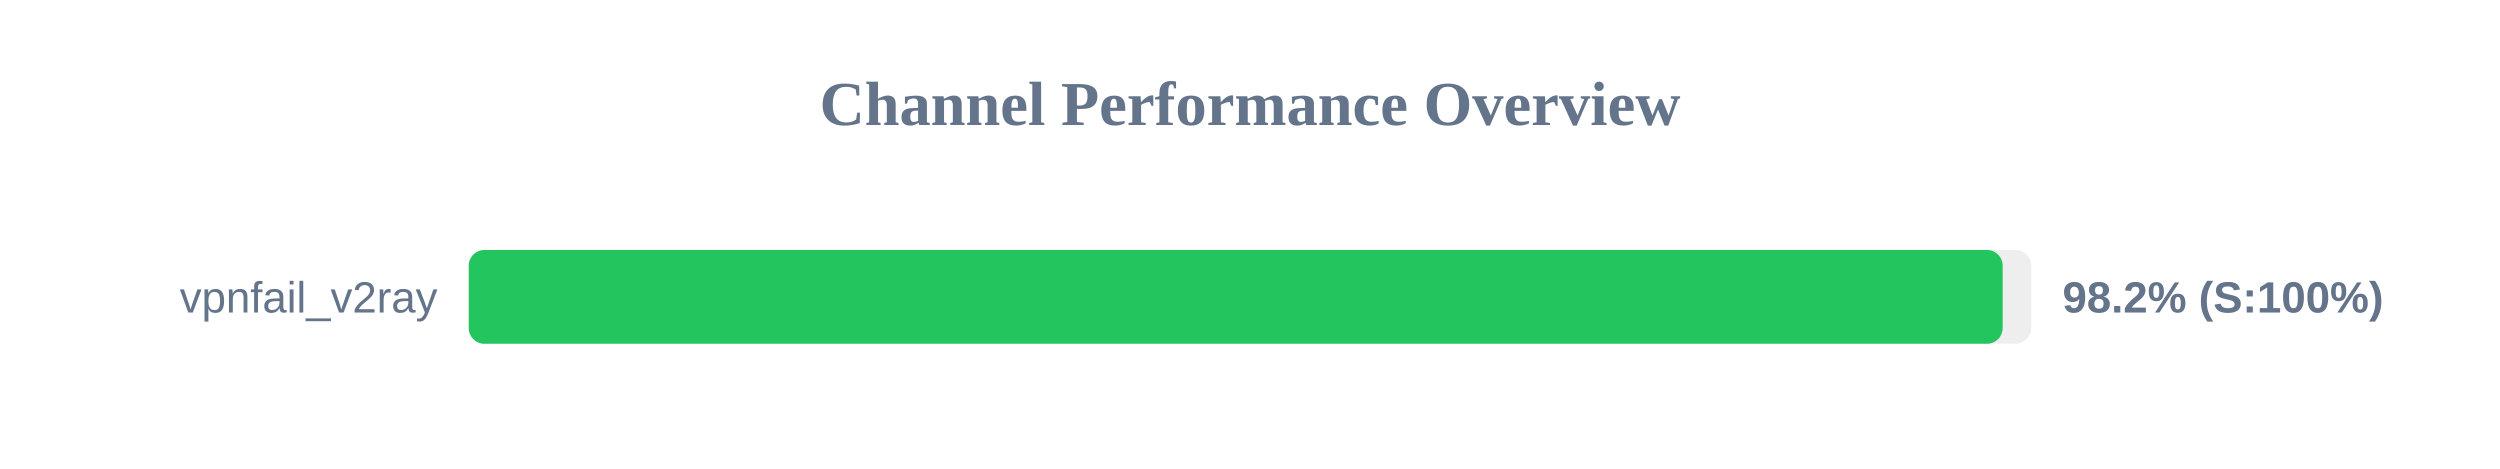
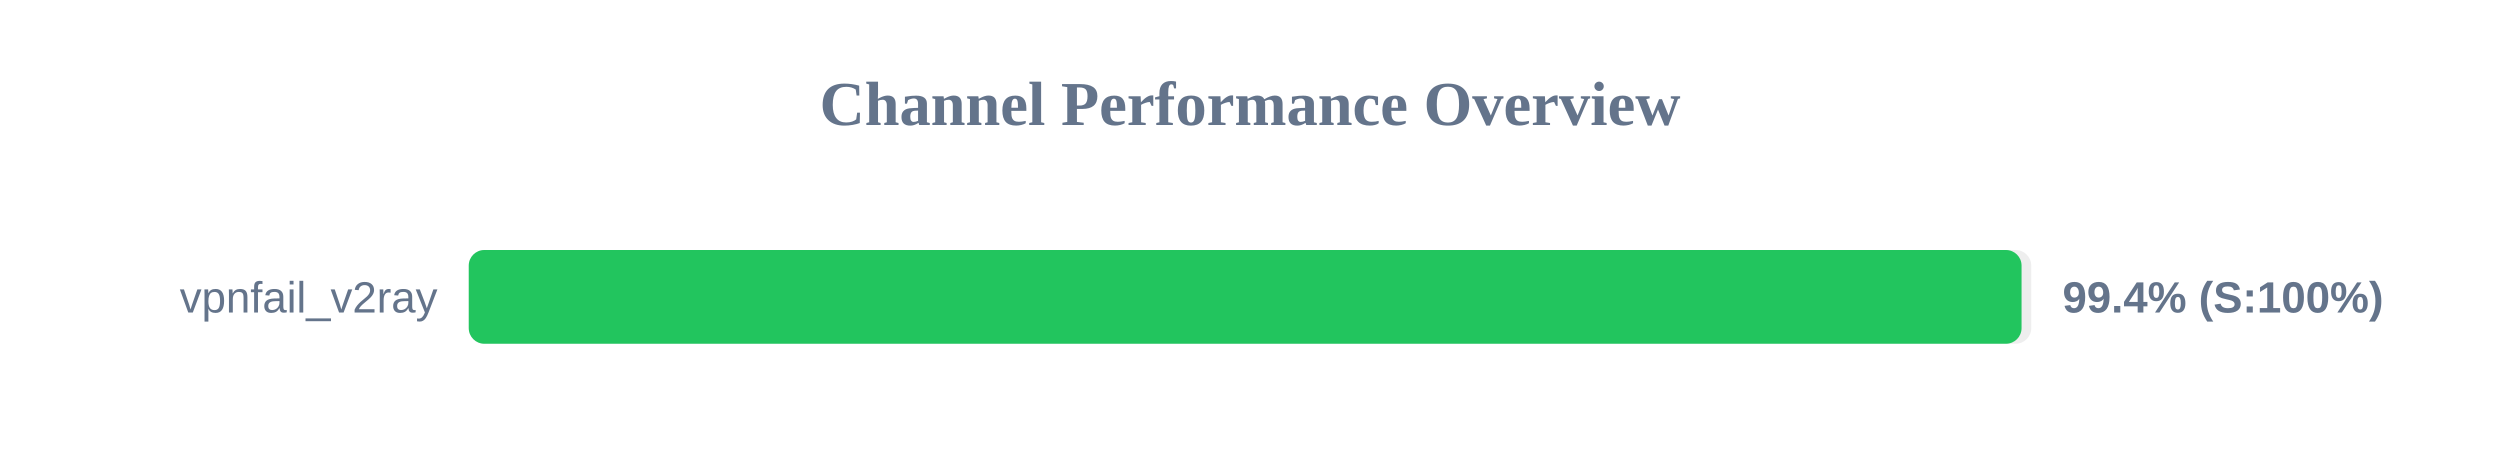
<svg xmlns="http://www.w3.org/2000/svg" width="800" height="150" version="1.1">
  <style>
        .row { font: 14px Arial; fill: #64748b; }
        .score { font: bold 14px Arial; fill: #64748b; }
    </style>
  <text x="400" y="40" text-anchor="middle" font-size="20px" font-weight="bold" fill="#64748b">Channel Performance Overview</text>
  <rect x="150" y="80" width="500" height="30" fill="#eee" rx="5" />
-   <rect x="150" y="80" width="490.85" height="30" fill="#22c55e" rx="5" />
+   <rect x="150" y="80" width="496.9" height="30" fill="#22c55e" rx="5" />
  <text x="140" y="100" text-anchor="end" class="row">vpnfail_v2ray</text>
-   <text x="660" y="100" text-anchor="start" class="score">98.2% (S:100%)</text>
+   <text x="660" y="100" text-anchor="start" class="score">99.4% (S:100%)</text>
</svg>
